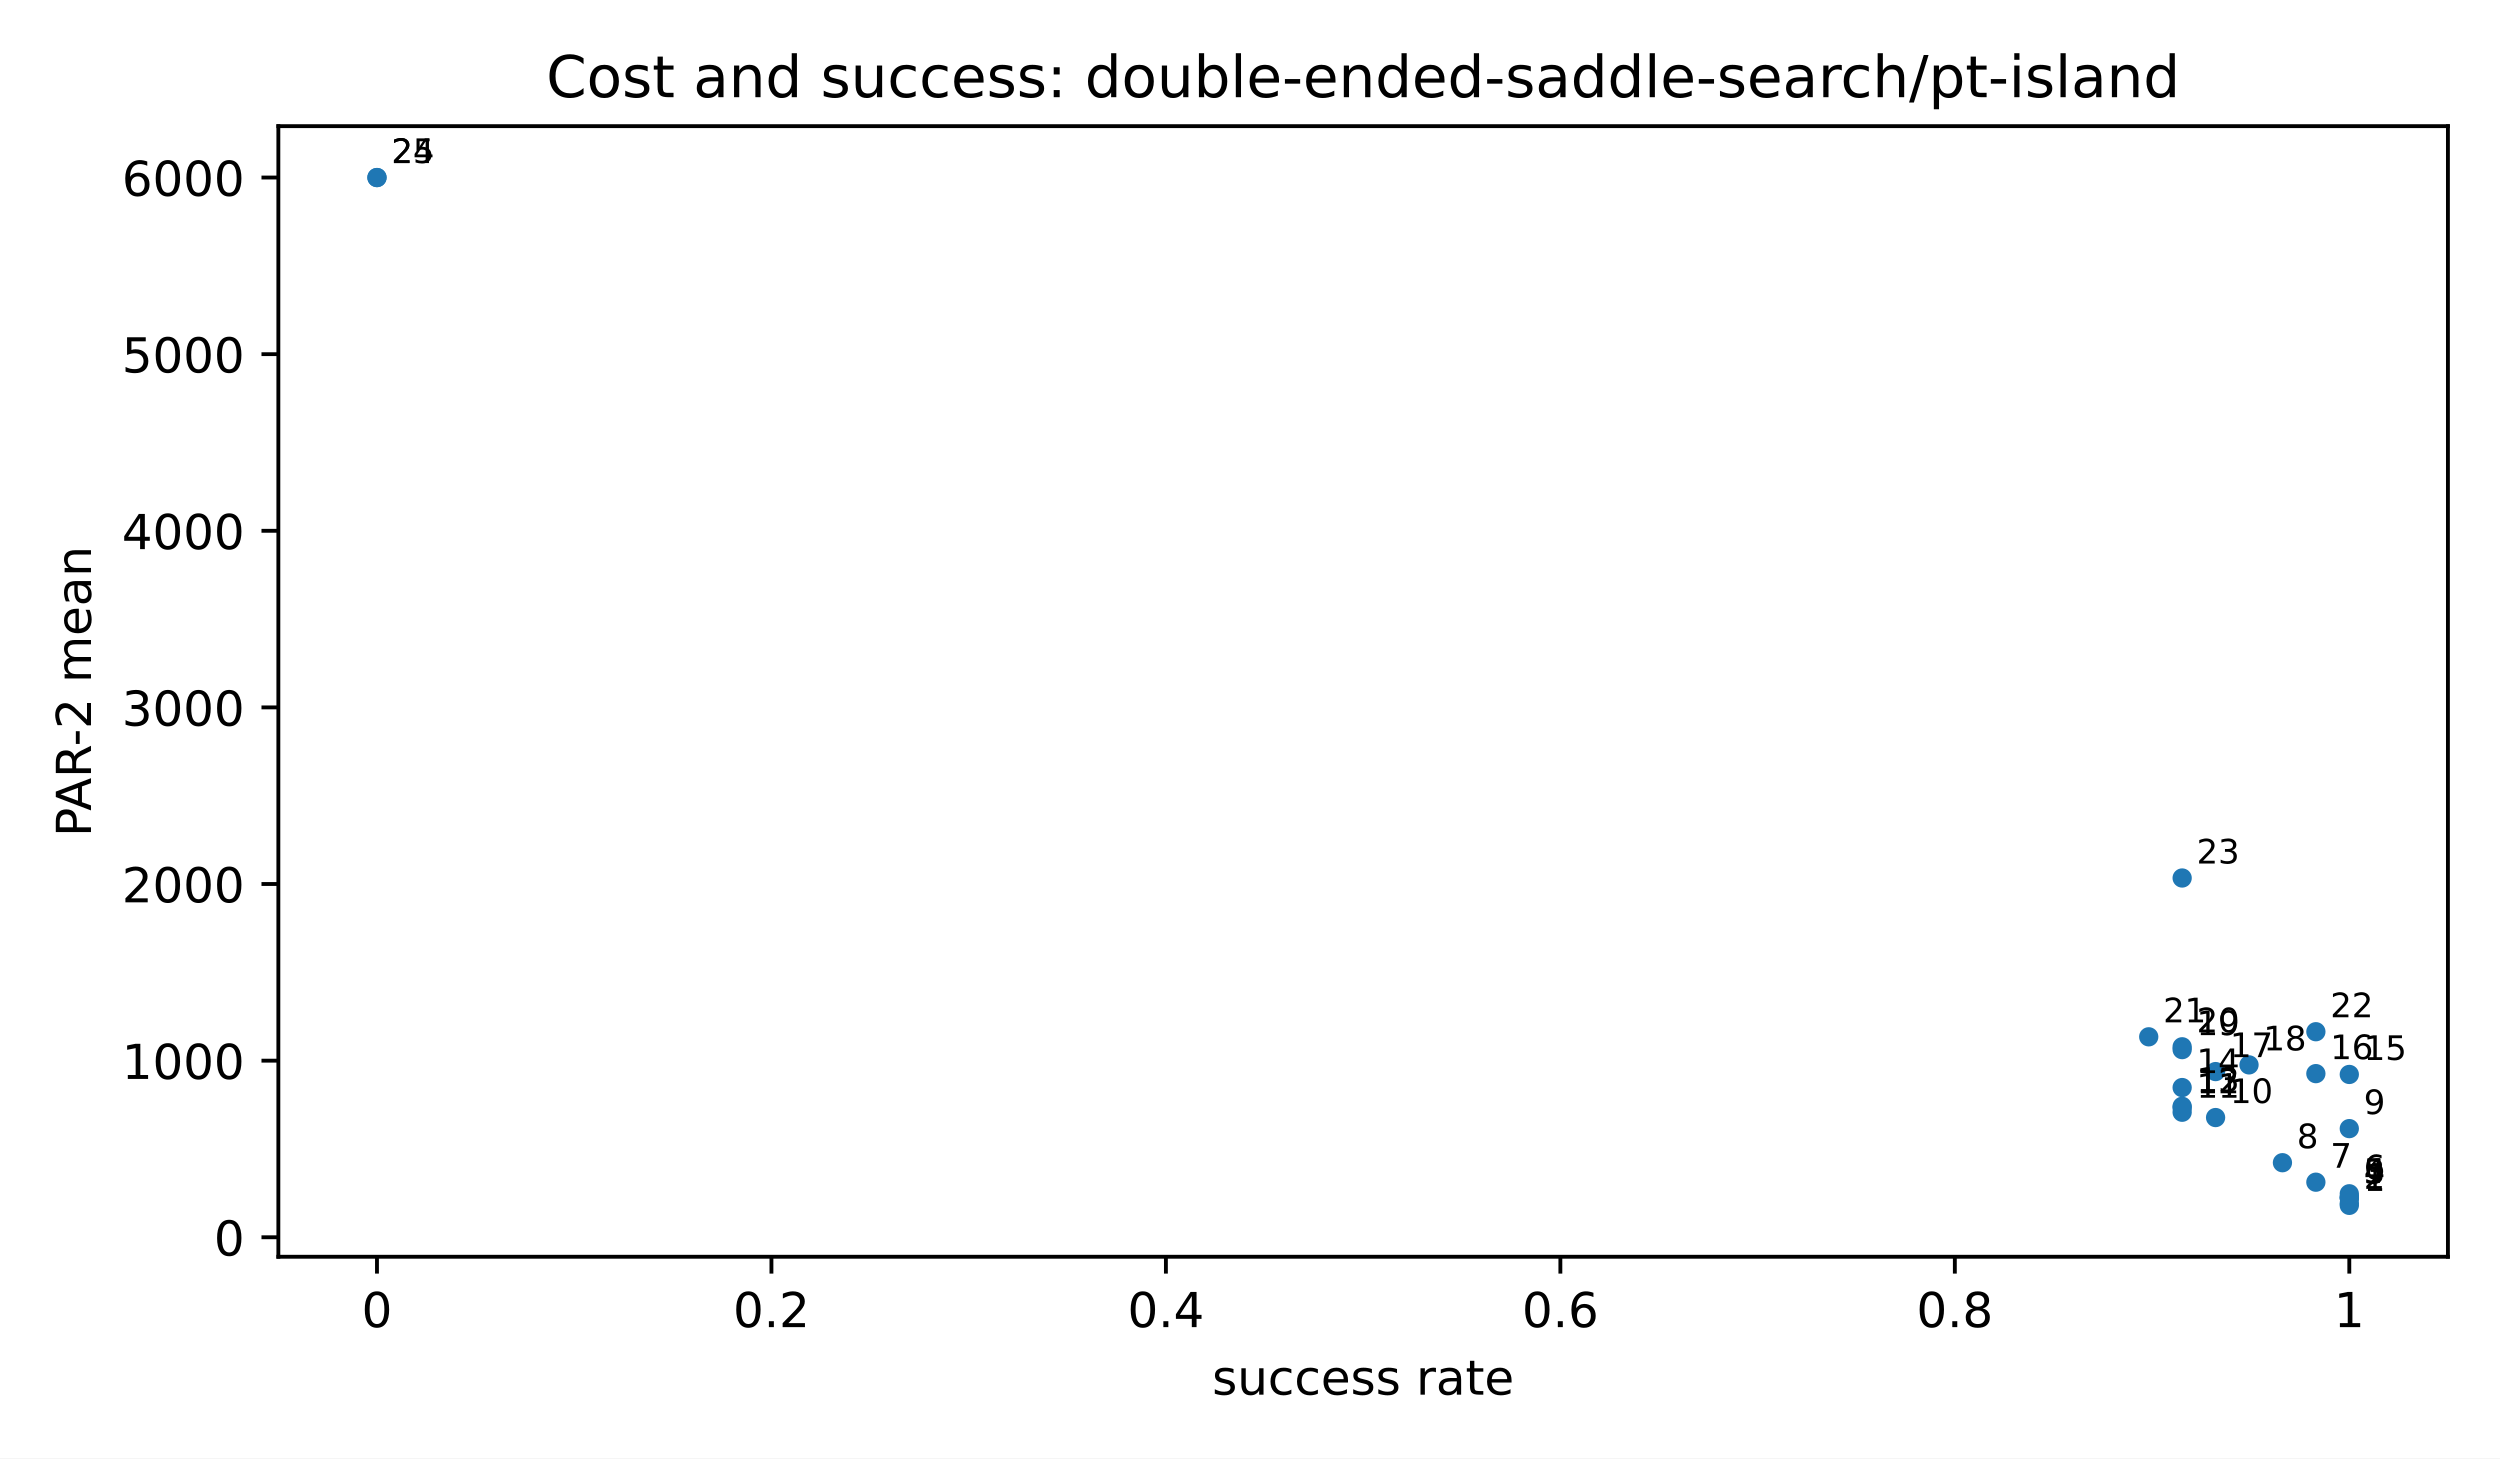
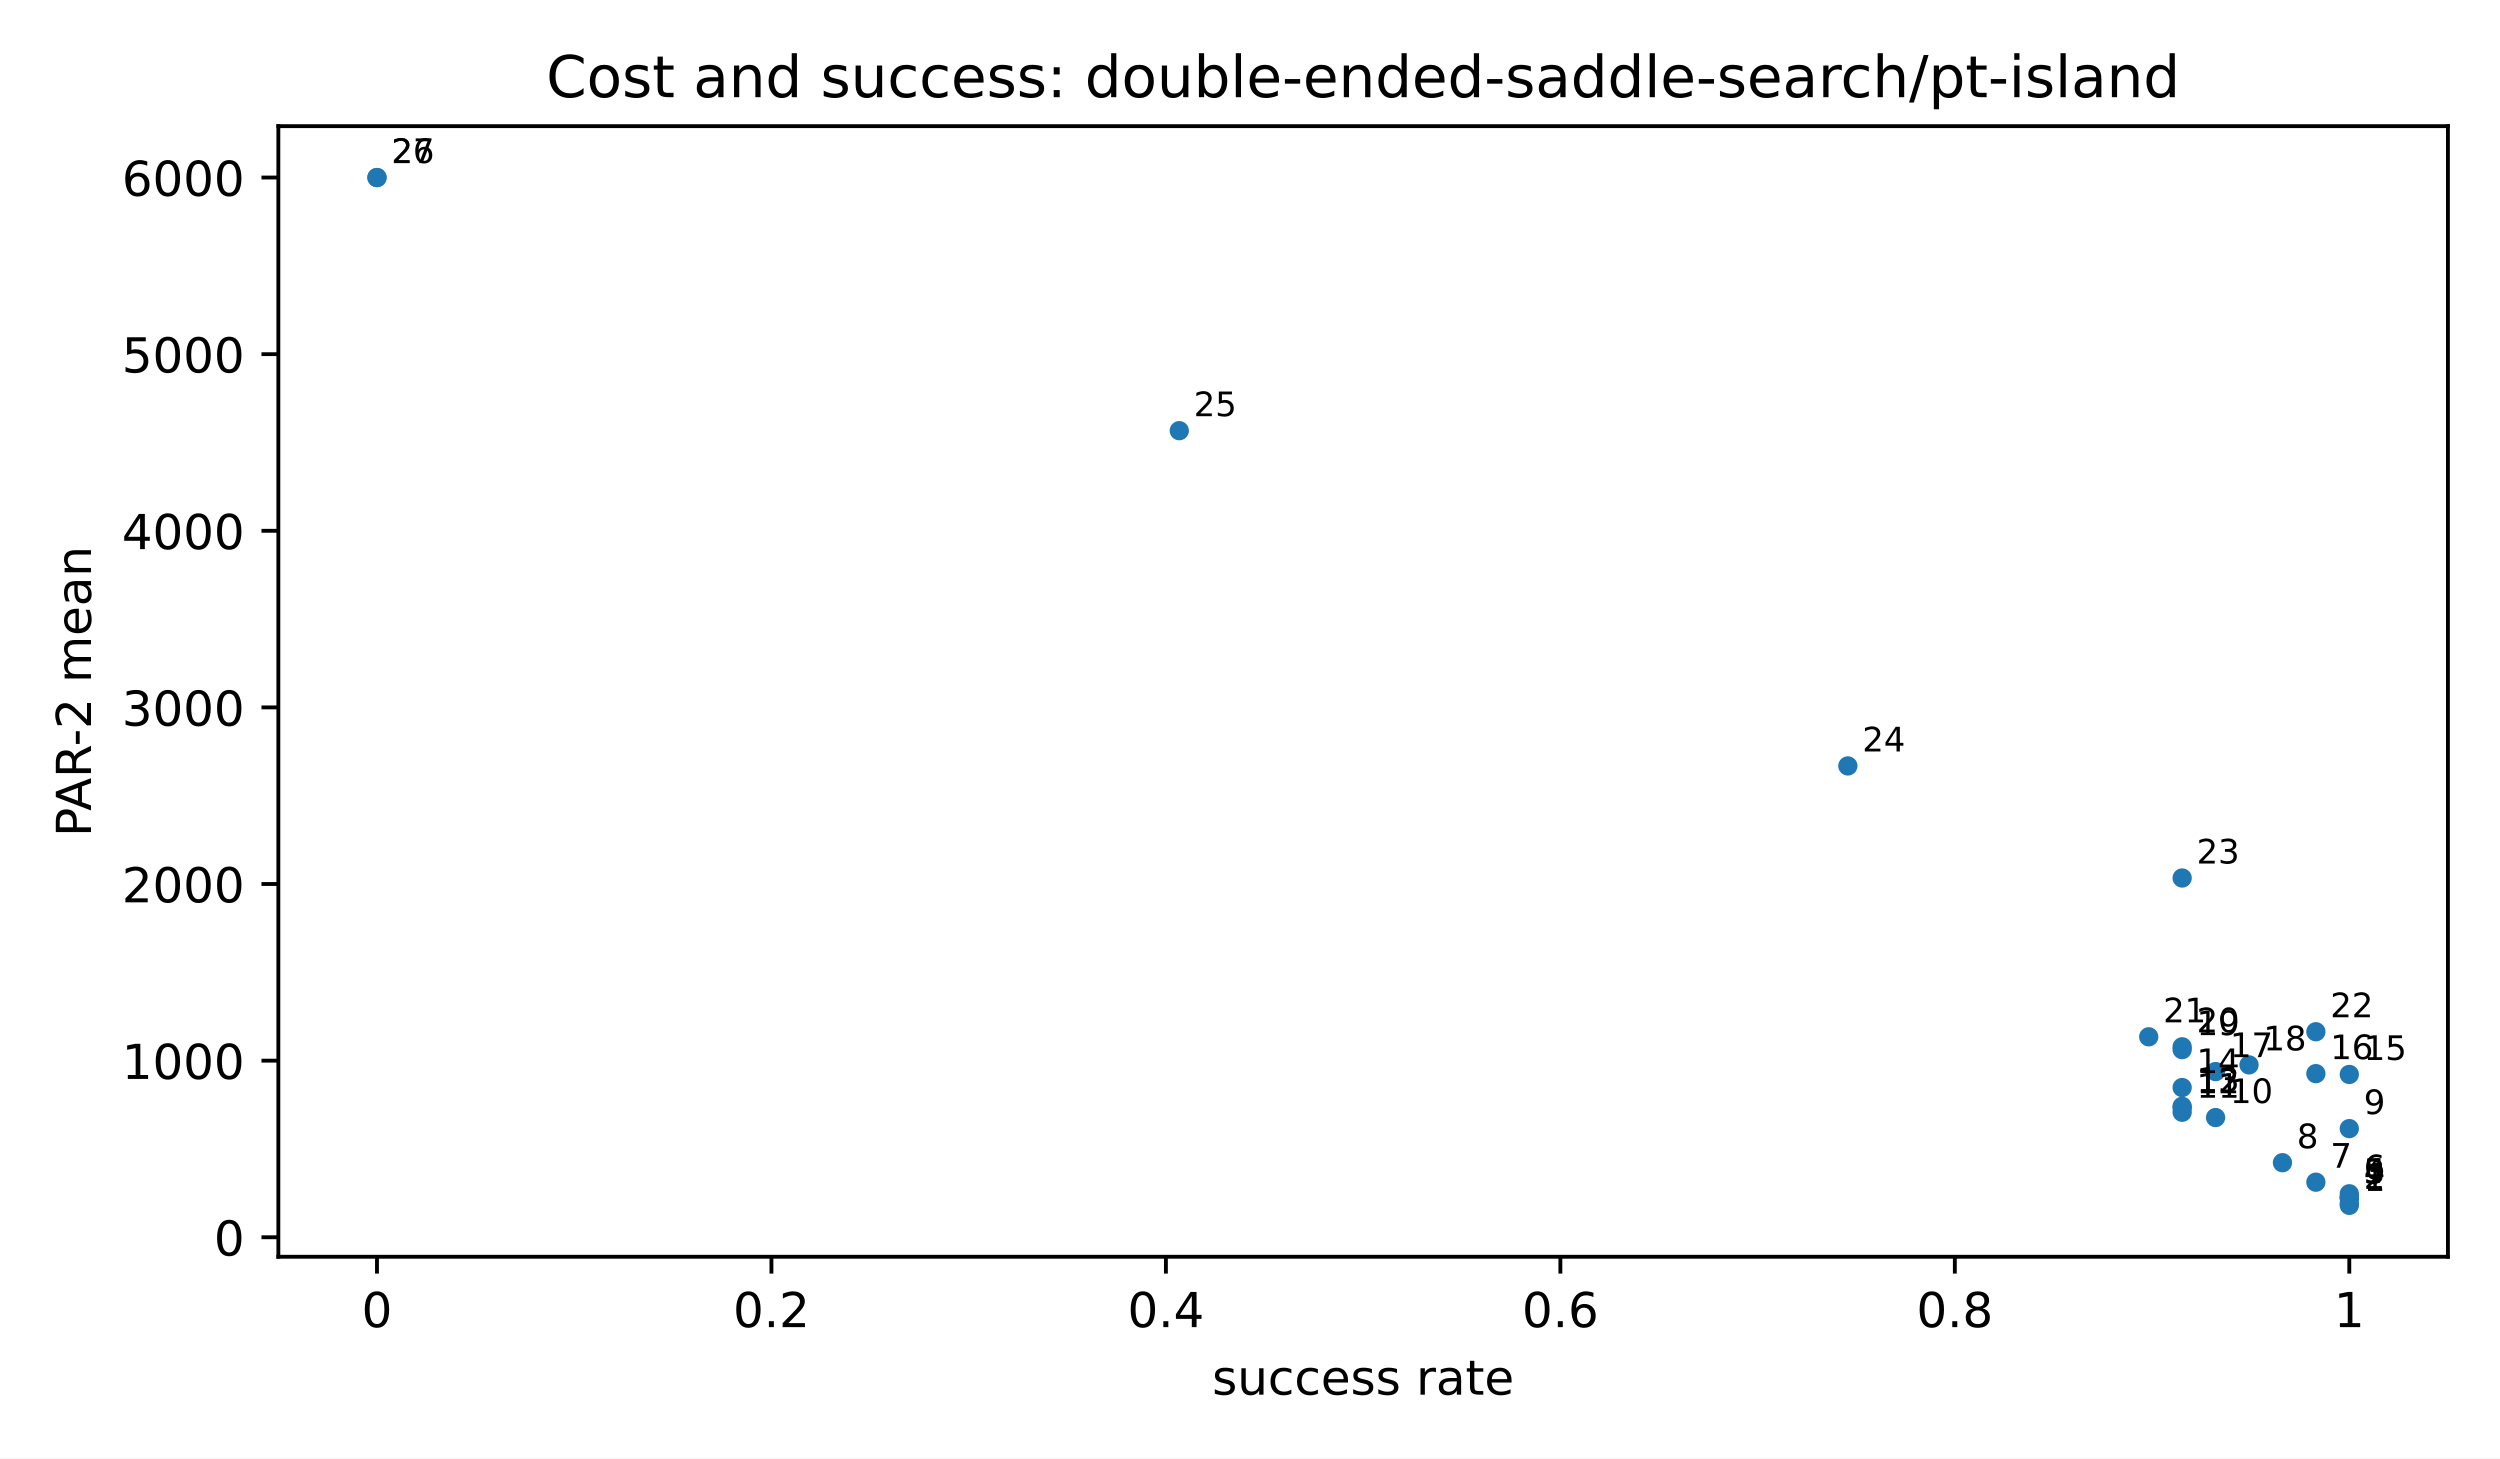
<svg xmlns="http://www.w3.org/2000/svg" xmlns:xlink="http://www.w3.org/1999/xlink" width="518.4pt" height="302.4pt" viewBox="0 0 518.4 302.4" version="1.1">
  <defs>
    <style type="text/css">*{stroke-linejoin: round; stroke-linecap: butt}</style>
  </defs>
  <g id="figure_1">
    <g id="patch_1">
      <path d="M 0 302.4  L 518.4 302.4  L 518.4 0  L 0 0  z " style="fill: #ffffff" />
    </g>
    <g id="axes_1">
      <g id="patch_2">
        <path d="M 57.72 260.6  L 507.6 260.6  L 507.6 26.16  L 57.72 26.16  z " style="fill: #ffffff" />
      </g>
      <g id="PathCollection_1">
        <defs>
          <path id="m2d8934182f" d="M 0 2  C 0.53 2 1.039 1.789 1.414 1.414  C 1.789 1.039 2 0.53 2 0  C 2 -0.53 1.789 -1.039 1.414 -1.414  C 1.039 -1.789 0.53 -2 0 -2  C -0.53 -2 -1.039 -1.789 -1.414 -1.414  C -1.789 -1.039 -2 -0.53 -2 0  C -2 0.53 -1.789 1.039 -1.414 1.414  C -1.039 1.789 -0.53 2 0 2  z " />
        </defs>
        <g clip-path="url(#pfbca4baf77)">
          <use xlink:href="#m2d8934182f" x="487.151" y="249.944" style="fill: #1f77b4" />
          <use xlink:href="#m2d8934182f" x="487.151" y="249.526" style="fill: #1f77b4" />
          <use xlink:href="#m2d8934182f" x="487.151" y="248.446" style="fill: #1f77b4" />
          <use xlink:href="#m2d8934182f" x="487.151" y="248.287" style="fill: #1f77b4" />
          <use xlink:href="#m2d8934182f" x="487.151" y="248.287" style="fill: #1f77b4" />
          <use xlink:href="#m2d8934182f" x="487.151" y="247.54" style="fill: #1f77b4" />
          <use xlink:href="#m2d8934182f" x="480.219" y="245.139" style="fill: #1f77b4" />
          <use xlink:href="#m2d8934182f" x="473.287" y="241.099" style="fill: #1f77b4" />
          <use xlink:href="#m2d8934182f" x="487.151" y="234.03" style="fill: #1f77b4" />
          <use xlink:href="#m2d8934182f" x="459.423" y="231.735" style="fill: #1f77b4" />
          <use xlink:href="#m2d8934182f" x="452.491" y="230.635" style="fill: #1f77b4" />
          <use xlink:href="#m2d8934182f" x="452.491" y="229.693" style="fill: #1f77b4" />
          <use xlink:href="#m2d8934182f" x="452.491" y="229.404" style="fill: #1f77b4" />
          <use xlink:href="#m2d8934182f" x="452.491" y="225.514" style="fill: #1f77b4" />
          <use xlink:href="#m2d8934182f" x="487.151" y="222.798" style="fill: #1f77b4" />
          <use xlink:href="#m2d8934182f" x="480.219" y="222.628" style="fill: #1f77b4" />
          <use xlink:href="#m2d8934182f" x="459.423" y="222.203" style="fill: #1f77b4" />
          <use xlink:href="#m2d8934182f" x="466.355" y="220.815" style="fill: #1f77b4" />
          <use xlink:href="#m2d8934182f" x="452.491" y="217.648" style="fill: #1f77b4" />
          <use xlink:href="#m2d8934182f" x="452.491" y="217.063" style="fill: #1f77b4" />
          <use xlink:href="#m2d8934182f" x="445.56" y="214.994" style="fill: #1f77b4" />
          <use xlink:href="#m2d8934182f" x="480.219" y="213.938" style="fill: #1f77b4" />
          <use xlink:href="#m2d8934182f" x="452.491" y="182.062" style="fill: #1f77b4" />
+           <use xlink:href="#m2d8934182f" x="383.172" y="158.823" style="fill: #1f77b4" />
+           <use xlink:href="#m2d8934182f" x="244.535" y="89.306" style="fill: #1f77b4" />
          <use xlink:href="#m2d8934182f" x="78.169" y="36.816" style="fill: #1f77b4" />
          <use xlink:href="#m2d8934182f" x="78.169" y="36.816" style="fill: #1f77b4" />
        </g>
      </g>
      <g id="matplotlib.axis_1">
        <g id="xtick_1">
          <g id="line2d_1">
            <defs>
              <path id="m8ea4d47d77" d="M 0 0  L 0 3.5  " style="stroke: #000000; stroke-width: 0.8" />
            </defs>
            <g>
              <use xlink:href="#m8ea4d47d77" x="78.169" y="260.6" style="stroke: #000000; stroke-width: 0.8" />
            </g>
          </g>
          <g id="text_1">
            <text style="font-size: 10px; font-family: 'DejaVu Sans', 'Bitstream Vera Sans', 'Computer Modern Sans Serif', 'Lucida Grande', 'Verdana', 'Geneva', 'Lucid', 'Arial', 'Helvetica', 'Avant Garde', sans-serif; text-anchor: middle" x="78.169" y="275.198" transform="rotate(-0 78.16909 275.1977)">0</text>
          </g>
        </g>
        <g id="xtick_2">
          <g id="line2d_2">
            <g>
              <use xlink:href="#m8ea4d47d77" x="159.965" y="260.6" style="stroke: #000000; stroke-width: 0.8" />
            </g>
          </g>
          <g id="text_2">
            <text style="font-size: 10px; font-family: 'DejaVu Sans', 'Bitstream Vera Sans', 'Computer Modern Sans Serif', 'Lucida Grande', 'Verdana', 'Geneva', 'Lucid', 'Arial', 'Helvetica', 'Avant Garde', sans-serif; text-anchor: middle" x="159.965" y="275.198" transform="rotate(-0 159.9655 275.1977)">0.2</text>
          </g>
        </g>
        <g id="xtick_3">
          <g id="line2d_3">
            <g>
              <use xlink:href="#m8ea4d47d77" x="241.762" y="260.6" style="stroke: #000000; stroke-width: 0.8" />
            </g>
          </g>
          <g id="text_3">
            <text style="font-size: 10px; font-family: 'DejaVu Sans', 'Bitstream Vera Sans', 'Computer Modern Sans Serif', 'Lucida Grande', 'Verdana', 'Geneva', 'Lucid', 'Arial', 'Helvetica', 'Avant Garde', sans-serif; text-anchor: middle" x="241.762" y="275.198" transform="rotate(-0 241.7618 275.1977)">0.4</text>
          </g>
        </g>
        <g id="xtick_4">
          <g id="line2d_4">
            <g>
              <use xlink:href="#m8ea4d47d77" x="323.558" y="260.6" style="stroke: #000000; stroke-width: 0.8" />
            </g>
          </g>
          <g id="text_4">
            <text style="font-size: 10px; font-family: 'DejaVu Sans', 'Bitstream Vera Sans', 'Computer Modern Sans Serif', 'Lucida Grande', 'Verdana', 'Geneva', 'Lucid', 'Arial', 'Helvetica', 'Avant Garde', sans-serif; text-anchor: middle" x="323.558" y="275.198" transform="rotate(-0 323.5582 275.1977)">0.6</text>
          </g>
        </g>
        <g id="xtick_5">
          <g id="line2d_5">
            <g>
              <use xlink:href="#m8ea4d47d77" x="405.355" y="260.6" style="stroke: #000000; stroke-width: 0.8" />
            </g>
          </g>
          <g id="text_5">
            <text style="font-size: 10px; font-family: 'DejaVu Sans', 'Bitstream Vera Sans', 'Computer Modern Sans Serif', 'Lucida Grande', 'Verdana', 'Geneva', 'Lucid', 'Arial', 'Helvetica', 'Avant Garde', sans-serif; text-anchor: middle" x="405.355" y="275.198" transform="rotate(-0 405.3545 275.1977)">0.8</text>
          </g>
        </g>
        <g id="xtick_6">
          <g id="line2d_6">
            <g>
              <use xlink:href="#m8ea4d47d77" x="487.151" y="260.6" style="stroke: #000000; stroke-width: 0.8" />
            </g>
          </g>
          <g id="text_6">
            <text style="font-size: 10px; font-family: 'DejaVu Sans', 'Bitstream Vera Sans', 'Computer Modern Sans Serif', 'Lucida Grande', 'Verdana', 'Geneva', 'Lucid', 'Arial', 'Helvetica', 'Avant Garde', sans-serif; text-anchor: middle" x="487.151" y="275.198" transform="rotate(-0 487.1509 275.1977)">1</text>
          </g>
        </g>
        <g id="text_7">
          <text style="font-size: 10px; font-family: 'DejaVu Sans', 'Bitstream Vera Sans', 'Computer Modern Sans Serif', 'Lucida Grande', 'Verdana', 'Geneva', 'Lucid', 'Arial', 'Helvetica', 'Avant Garde', sans-serif; text-anchor: middle" x="282.66" y="289.198" transform="rotate(-0 282.66 289.1977)">success rate</text>
        </g>
      </g>
      <g id="matplotlib.axis_2">
        <g id="ytick_1">
          <g id="line2d_7">
            <defs>
              <path id="md659df78fa" d="M 0 0  L -3.5 0  " style="stroke: #000000; stroke-width: 0.8" />
            </defs>
            <g>
              <use xlink:href="#md659df78fa" x="57.72" y="256.56" style="stroke: #000000; stroke-width: 0.8" />
            </g>
          </g>
          <g id="text_8">
            <text style="font-size: 10px; font-family: 'DejaVu Sans', 'Bitstream Vera Sans', 'Computer Modern Sans Serif', 'Lucida Grande', 'Verdana', 'Geneva', 'Lucid', 'Arial', 'Helvetica', 'Avant Garde', sans-serif; text-anchor: end" x="50.72" y="260.358" transform="rotate(-0 50.72 260.3583)">0</text>
          </g>
        </g>
        <g id="ytick_2">
          <g id="line2d_8">
            <g>
              <use xlink:href="#md659df78fa" x="57.72" y="219.936" style="stroke: #000000; stroke-width: 0.8" />
            </g>
          </g>
          <g id="text_9">
            <text style="font-size: 10px; font-family: 'DejaVu Sans', 'Bitstream Vera Sans', 'Computer Modern Sans Serif', 'Lucida Grande', 'Verdana', 'Geneva', 'Lucid', 'Arial', 'Helvetica', 'Avant Garde', sans-serif; text-anchor: end" x="50.72" y="223.734" transform="rotate(-0 50.72 223.7345)">1000</text>
          </g>
        </g>
        <g id="ytick_3">
          <g id="line2d_9">
            <g>
              <use xlink:href="#md659df78fa" x="57.72" y="183.312" style="stroke: #000000; stroke-width: 0.8" />
            </g>
          </g>
          <g id="text_10">
            <text style="font-size: 10px; font-family: 'DejaVu Sans', 'Bitstream Vera Sans', 'Computer Modern Sans Serif', 'Lucida Grande', 'Verdana', 'Geneva', 'Lucid', 'Arial', 'Helvetica', 'Avant Garde', sans-serif; text-anchor: end" x="50.72" y="187.111" transform="rotate(-0 50.72 187.1106)">2000</text>
          </g>
        </g>
        <g id="ytick_4">
          <g id="line2d_10">
            <g>
              <use xlink:href="#md659df78fa" x="57.72" y="146.688" style="stroke: #000000; stroke-width: 0.8" />
            </g>
          </g>
          <g id="text_11">
            <text style="font-size: 10px; font-family: 'DejaVu Sans', 'Bitstream Vera Sans', 'Computer Modern Sans Serif', 'Lucida Grande', 'Verdana', 'Geneva', 'Lucid', 'Arial', 'Helvetica', 'Avant Garde', sans-serif; text-anchor: end" x="50.72" y="150.487" transform="rotate(-0 50.72 150.4868)">3000</text>
          </g>
        </g>
        <g id="ytick_5">
          <g id="line2d_11">
            <g>
              <use xlink:href="#md659df78fa" x="57.72" y="110.064" style="stroke: #000000; stroke-width: 0.8" />
            </g>
          </g>
          <g id="text_12">
            <text style="font-size: 10px; font-family: 'DejaVu Sans', 'Bitstream Vera Sans', 'Computer Modern Sans Serif', 'Lucida Grande', 'Verdana', 'Geneva', 'Lucid', 'Arial', 'Helvetica', 'Avant Garde', sans-serif; text-anchor: end" x="50.72" y="113.863" transform="rotate(-0 50.72 113.8629)">4000</text>
          </g>
        </g>
        <g id="ytick_6">
          <g id="line2d_12">
            <g>
              <use xlink:href="#md659df78fa" x="57.72" y="73.44" style="stroke: #000000; stroke-width: 0.8" />
            </g>
          </g>
          <g id="text_13">
            <text style="font-size: 10px; font-family: 'DejaVu Sans', 'Bitstream Vera Sans', 'Computer Modern Sans Serif', 'Lucida Grande', 'Verdana', 'Geneva', 'Lucid', 'Arial', 'Helvetica', 'Avant Garde', sans-serif; text-anchor: end" x="50.72" y="77.239" transform="rotate(-0 50.72 77.23905)">5000</text>
          </g>
        </g>
        <g id="ytick_7">
          <g id="line2d_13">
            <g>
              <use xlink:href="#md659df78fa" x="57.72" y="36.816" style="stroke: #000000; stroke-width: 0.8" />
            </g>
          </g>
          <g id="text_14">
            <text style="font-size: 10px; font-family: 'DejaVu Sans', 'Bitstream Vera Sans', 'Computer Modern Sans Serif', 'Lucida Grande', 'Verdana', 'Geneva', 'Lucid', 'Arial', 'Helvetica', 'Avant Garde', sans-serif; text-anchor: end" x="50.72" y="40.615" transform="rotate(-0 50.72 40.61519)">6000</text>
          </g>
        </g>
        <g id="text_15">
          <text style="font-size: 10px; font-family: 'DejaVu Sans', 'Bitstream Vera Sans', 'Computer Modern Sans Serif', 'Lucida Grande', 'Verdana', 'Geneva', 'Lucid', 'Arial', 'Helvetica', 'Avant Garde', sans-serif; text-anchor: middle" x="18.868" y="143.38" transform="rotate(-90 18.86766 143.38)">PAR-2 mean</text>
        </g>
      </g>
      <g id="patch_3">
        <path d="M 57.72 260.6  L 57.72 26.16  " style="fill: none; stroke: #000000; stroke-width: 0.8; stroke-linejoin: miter; stroke-linecap: square" />
      </g>
      <g id="patch_4">
        <path d="M 507.6 260.6  L 507.6 26.16  " style="fill: none; stroke: #000000; stroke-width: 0.8; stroke-linejoin: miter; stroke-linecap: square" />
      </g>
      <g id="patch_5">
        <path d="M 57.72 260.6  L 507.6 260.6  " style="fill: none; stroke: #000000; stroke-width: 0.8; stroke-linejoin: miter; stroke-linecap: square" />
      </g>
      <g id="patch_6">
        <path d="M 57.72 26.16  L 507.6 26.16  " style="fill: none; stroke: #000000; stroke-width: 0.8; stroke-linejoin: miter; stroke-linecap: square" />
      </g>
      <g id="text_16">
        <text style="font-size: 7px; font-family: 'DejaVu Sans', 'Bitstream Vera Sans', 'Computer Modern Sans Serif', 'Lucida Grande', 'Verdana', 'Geneva', 'Lucid', 'Arial', 'Helvetica', 'Avant Garde', sans-serif; text-anchor: start" x="490.151" y="246.944" transform="rotate(-0 490.1509 246.9436)">1</text>
      </g>
      <g id="text_17">
        <text style="font-size: 7px; font-family: 'DejaVu Sans', 'Bitstream Vera Sans', 'Computer Modern Sans Serif', 'Lucida Grande', 'Verdana', 'Geneva', 'Lucid', 'Arial', 'Helvetica', 'Avant Garde', sans-serif; text-anchor: start" x="490.151" y="246.526" transform="rotate(-0 490.1509 246.5259)">2</text>
      </g>
      <g id="text_18">
        <text style="font-size: 7px; font-family: 'DejaVu Sans', 'Bitstream Vera Sans', 'Computer Modern Sans Serif', 'Lucida Grande', 'Verdana', 'Geneva', 'Lucid', 'Arial', 'Helvetica', 'Avant Garde', sans-serif; text-anchor: start" x="490.151" y="245.446" transform="rotate(-0 490.1509 245.4464)">3</text>
      </g>
      <g id="text_19">
        <text style="font-size: 7px; font-family: 'DejaVu Sans', 'Bitstream Vera Sans', 'Computer Modern Sans Serif', 'Lucida Grande', 'Verdana', 'Geneva', 'Lucid', 'Arial', 'Helvetica', 'Avant Garde', sans-serif; text-anchor: start" x="490.151" y="245.287" transform="rotate(-0 490.1509 245.2869)">4</text>
      </g>
      <g id="text_20">
        <text style="font-size: 7px; font-family: 'DejaVu Sans', 'Bitstream Vera Sans', 'Computer Modern Sans Serif', 'Lucida Grande', 'Verdana', 'Geneva', 'Lucid', 'Arial', 'Helvetica', 'Avant Garde', sans-serif; text-anchor: start" x="490.151" y="245.287" transform="rotate(-0 490.1509 245.2869)">5</text>
      </g>
      <g id="text_21">
        <text style="font-size: 7px; font-family: 'DejaVu Sans', 'Bitstream Vera Sans', 'Computer Modern Sans Serif', 'Lucida Grande', 'Verdana', 'Geneva', 'Lucid', 'Arial', 'Helvetica', 'Avant Garde', sans-serif; text-anchor: start" x="490.151" y="244.54" transform="rotate(-0 490.1509 244.5401)">6</text>
      </g>
      <g id="text_22">
        <text style="font-size: 7px; font-family: 'DejaVu Sans', 'Bitstream Vera Sans', 'Computer Modern Sans Serif', 'Lucida Grande', 'Verdana', 'Geneva', 'Lucid', 'Arial', 'Helvetica', 'Avant Garde', sans-serif; text-anchor: start" x="483.219" y="242.139" transform="rotate(-0 483.219 242.1391)">7</text>
      </g>
      <g id="text_23">
        <text style="font-size: 7px; font-family: 'DejaVu Sans', 'Bitstream Vera Sans', 'Computer Modern Sans Serif', 'Lucida Grande', 'Verdana', 'Geneva', 'Lucid', 'Arial', 'Helvetica', 'Avant Garde', sans-serif; text-anchor: start" x="476.287" y="238.099" transform="rotate(-0 476.2871 238.0993)">8</text>
      </g>
      <g id="text_24">
        <text style="font-size: 7px; font-family: 'DejaVu Sans', 'Bitstream Vera Sans', 'Computer Modern Sans Serif', 'Lucida Grande', 'Verdana', 'Geneva', 'Lucid', 'Arial', 'Helvetica', 'Avant Garde', sans-serif; text-anchor: start" x="490.151" y="231.03" transform="rotate(-0 490.1509 231.0303)">9</text>
      </g>
      <g id="text_25">
        <text style="font-size: 7px; font-family: 'DejaVu Sans', 'Bitstream Vera Sans', 'Computer Modern Sans Serif', 'Lucida Grande', 'Verdana', 'Geneva', 'Lucid', 'Arial', 'Helvetica', 'Avant Garde', sans-serif; text-anchor: start" x="462.423" y="228.735" transform="rotate(-0 462.4233 228.7347)">10</text>
      </g>
      <g id="text_26">
        <text style="font-size: 7px; font-family: 'DejaVu Sans', 'Bitstream Vera Sans', 'Computer Modern Sans Serif', 'Lucida Grande', 'Verdana', 'Geneva', 'Lucid', 'Arial', 'Helvetica', 'Avant Garde', sans-serif; text-anchor: start" x="455.491" y="227.635" transform="rotate(-0 455.4914 227.6354)">11</text>
      </g>
      <g id="text_27">
        <text style="font-size: 7px; font-family: 'DejaVu Sans', 'Bitstream Vera Sans', 'Computer Modern Sans Serif', 'Lucida Grande', 'Verdana', 'Geneva', 'Lucid', 'Arial', 'Helvetica', 'Avant Garde', sans-serif; text-anchor: start" x="455.491" y="226.693" transform="rotate(-0 455.4914 226.6931)">12</text>
      </g>
      <g id="text_28">
        <text style="font-size: 7px; font-family: 'DejaVu Sans', 'Bitstream Vera Sans', 'Computer Modern Sans Serif', 'Lucida Grande', 'Verdana', 'Geneva', 'Lucid', 'Arial', 'Helvetica', 'Avant Garde', sans-serif; text-anchor: start" x="455.491" y="226.404" transform="rotate(-0 455.4914 226.4045)">13</text>
      </g>
      <g id="text_29">
        <text style="font-size: 7px; font-family: 'DejaVu Sans', 'Bitstream Vera Sans', 'Computer Modern Sans Serif', 'Lucida Grande', 'Verdana', 'Geneva', 'Lucid', 'Arial', 'Helvetica', 'Avant Garde', sans-serif; text-anchor: start" x="455.491" y="222.514" transform="rotate(-0 455.4914 222.5143)">14</text>
      </g>
      <g id="text_30">
        <text style="font-size: 7px; font-family: 'DejaVu Sans', 'Bitstream Vera Sans', 'Computer Modern Sans Serif', 'Lucida Grande', 'Verdana', 'Geneva', 'Lucid', 'Arial', 'Helvetica', 'Avant Garde', sans-serif; text-anchor: start" x="490.151" y="219.798" transform="rotate(-0 490.1509 219.7979)">15</text>
      </g>
      <g id="text_31">
        <text style="font-size: 7px; font-family: 'DejaVu Sans', 'Bitstream Vera Sans', 'Computer Modern Sans Serif', 'Lucida Grande', 'Verdana', 'Geneva', 'Lucid', 'Arial', 'Helvetica', 'Avant Garde', sans-serif; text-anchor: start" x="483.219" y="219.628" transform="rotate(-0 483.219 219.6284)">16</text>
      </g>
      <g id="text_32">
        <text style="font-size: 7px; font-family: 'DejaVu Sans', 'Bitstream Vera Sans', 'Computer Modern Sans Serif', 'Lucida Grande', 'Verdana', 'Geneva', 'Lucid', 'Arial', 'Helvetica', 'Avant Garde', sans-serif; text-anchor: start" x="462.423" y="219.203" transform="rotate(-0 462.4233 219.2026)">17</text>
      </g>
      <g id="text_33">
        <text style="font-size: 7px; font-family: 'DejaVu Sans', 'Bitstream Vera Sans', 'Computer Modern Sans Serif', 'Lucida Grande', 'Verdana', 'Geneva', 'Lucid', 'Arial', 'Helvetica', 'Avant Garde', sans-serif; text-anchor: start" x="469.355" y="217.815" transform="rotate(-0 469.3552 217.8153)">18</text>
      </g>
      <g id="text_34">
        <text style="font-size: 7px; font-family: 'DejaVu Sans', 'Bitstream Vera Sans', 'Computer Modern Sans Serif', 'Lucida Grande', 'Verdana', 'Geneva', 'Lucid', 'Arial', 'Helvetica', 'Avant Garde', sans-serif; text-anchor: start" x="455.491" y="214.648" transform="rotate(-0 455.4914 214.6482)">19</text>
      </g>
      <g id="text_35">
        <text style="font-size: 7px; font-family: 'DejaVu Sans', 'Bitstream Vera Sans', 'Computer Modern Sans Serif', 'Lucida Grande', 'Verdana', 'Geneva', 'Lucid', 'Arial', 'Helvetica', 'Avant Garde', sans-serif; text-anchor: start" x="455.491" y="214.063" transform="rotate(-0 455.4914 214.0635)">20</text>
      </g>
      <g id="text_36">
        <text style="font-size: 7px; font-family: 'DejaVu Sans', 'Bitstream Vera Sans', 'Computer Modern Sans Serif', 'Lucida Grande', 'Verdana', 'Geneva', 'Lucid', 'Arial', 'Helvetica', 'Avant Garde', sans-serif; text-anchor: start" x="448.56" y="211.994" transform="rotate(-0 448.5595 211.9939)">21</text>
      </g>
      <g id="text_37">
        <text style="font-size: 7px; font-family: 'DejaVu Sans', 'Bitstream Vera Sans', 'Computer Modern Sans Serif', 'Lucida Grande', 'Verdana', 'Geneva', 'Lucid', 'Arial', 'Helvetica', 'Avant Garde', sans-serif; text-anchor: start" x="483.219" y="210.938" transform="rotate(-0 483.219 210.938)">22</text>
      </g>
      <g id="text_38">
        <text style="font-size: 7px; font-family: 'DejaVu Sans', 'Bitstream Vera Sans', 'Computer Modern Sans Serif', 'Lucida Grande', 'Verdana', 'Geneva', 'Lucid', 'Arial', 'Helvetica', 'Avant Garde', sans-serif; text-anchor: start" x="455.491" y="179.062" transform="rotate(-0 455.4914 179.0622)">23</text>
      </g>
      <g id="text_39">
-         <text style="font-size: 7px; font-family: 'DejaVu Sans', 'Bitstream Vera Sans', 'Computer Modern Sans Serif', 'Lucida Grande', 'Verdana', 'Geneva', 'Lucid', 'Arial', 'Helvetica', 'Avant Garde', sans-serif; text-anchor: start" x="81.169" y="33.816" transform="rotate(-0 81.16909 33.81636)">24</text>
+         <text style="font-size: 7px; font-family: 'DejaVu Sans', 'Bitstream Vera Sans', 'Computer Modern Sans Serif', 'Lucida Grande', 'Verdana', 'Geneva', 'Lucid', 'Arial', 'Helvetica', 'Avant Garde', sans-serif; text-anchor: start" x="386.172" y="155.823" transform="rotate(-0 386.1725 155.8235)">24</text>
      </g>
      <g id="text_40">
-         <text style="font-size: 7px; font-family: 'DejaVu Sans', 'Bitstream Vera Sans', 'Computer Modern Sans Serif', 'Lucida Grande', 'Verdana', 'Geneva', 'Lucid', 'Arial', 'Helvetica', 'Avant Garde', sans-serif; text-anchor: start" x="81.169" y="33.816" transform="rotate(-0 81.16909 33.81636)">25</text>
+         <text style="font-size: 7px; font-family: 'DejaVu Sans', 'Bitstream Vera Sans', 'Computer Modern Sans Serif', 'Lucida Grande', 'Verdana', 'Geneva', 'Lucid', 'Arial', 'Helvetica', 'Avant Garde', sans-serif; text-anchor: start" x="247.535" y="86.306" transform="rotate(-0 247.5346 86.30642)">25</text>
      </g>
      <g id="text_41">
+         <text style="font-size: 7px; font-family: 'DejaVu Sans', 'Bitstream Vera Sans', 'Computer Modern Sans Serif', 'Lucida Grande', 'Verdana', 'Geneva', 'Lucid', 'Arial', 'Helvetica', 'Avant Garde', sans-serif; text-anchor: start" x="81.169" y="33.816" transform="rotate(-0 81.16909 33.81636)">26</text>
+       </g>
+       <g id="text_42">
+         <text style="font-size: 7px; font-family: 'DejaVu Sans', 'Bitstream Vera Sans', 'Computer Modern Sans Serif', 'Lucida Grande', 'Verdana', 'Geneva', 'Lucid', 'Arial', 'Helvetica', 'Avant Garde', sans-serif; text-anchor: start" x="81.169" y="33.816" transform="rotate(-0 81.16909 33.81636)">27</text>
+       </g>
+       <g id="text_43">
        <text style="font-size: 12px; font-family: 'DejaVu Sans', 'Bitstream Vera Sans', 'Computer Modern Sans Serif', 'Lucida Grande', 'Verdana', 'Geneva', 'Lucid', 'Arial', 'Helvetica', 'Avant Garde', sans-serif; text-anchor: middle" x="282.66" y="20.16" transform="rotate(-0 282.66 20.16)">Cost and success: double-ended-saddle-search/pt-island</text>
      </g>
    </g>
  </g>
  <defs>
    <clipPath id="pfbca4baf77">
      <rect x="57.72" y="26.16" width="449.88" height="234.44" />
    </clipPath>
  </defs>
</svg>
